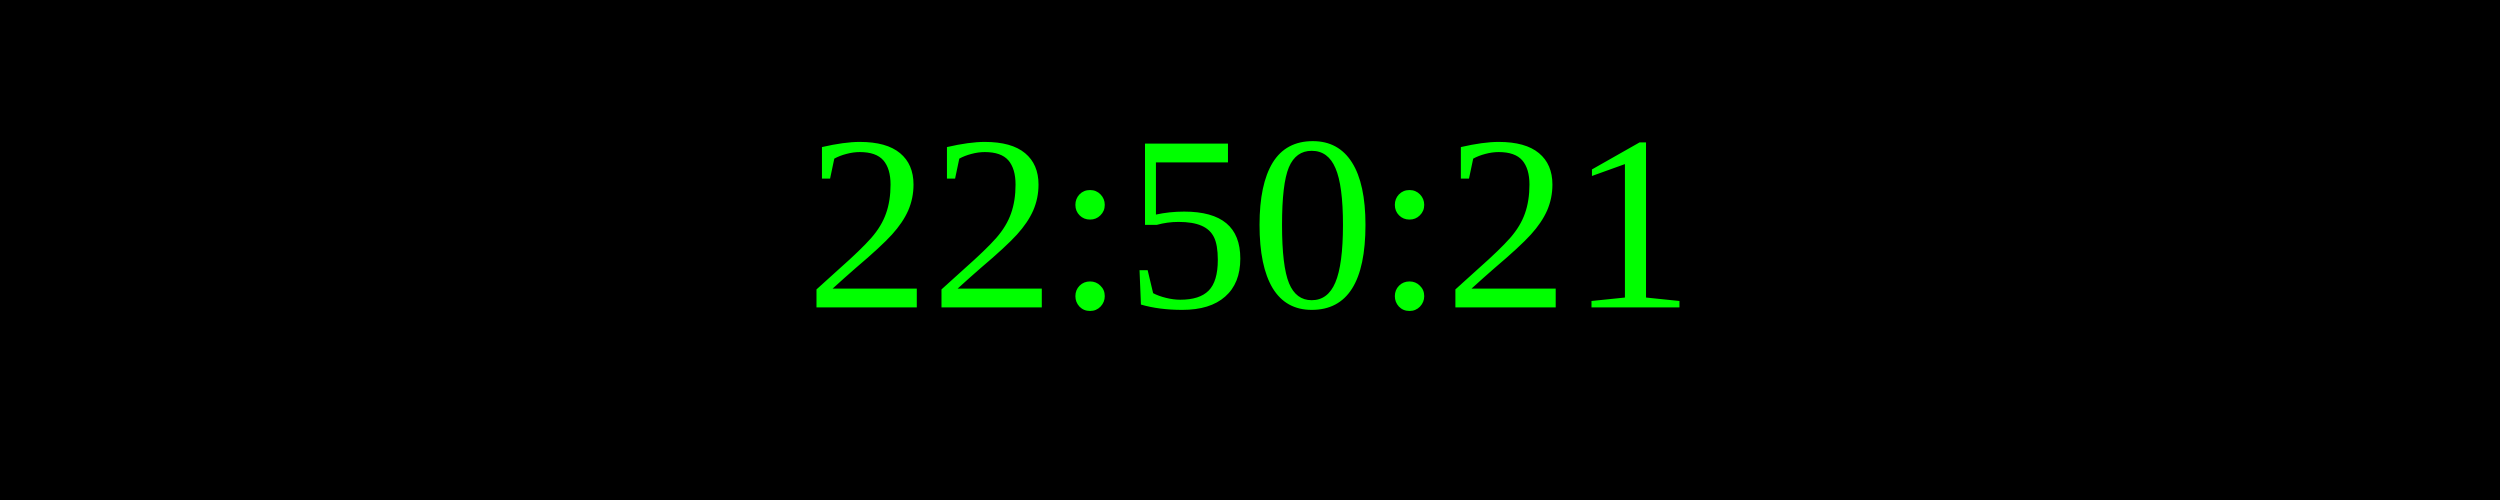
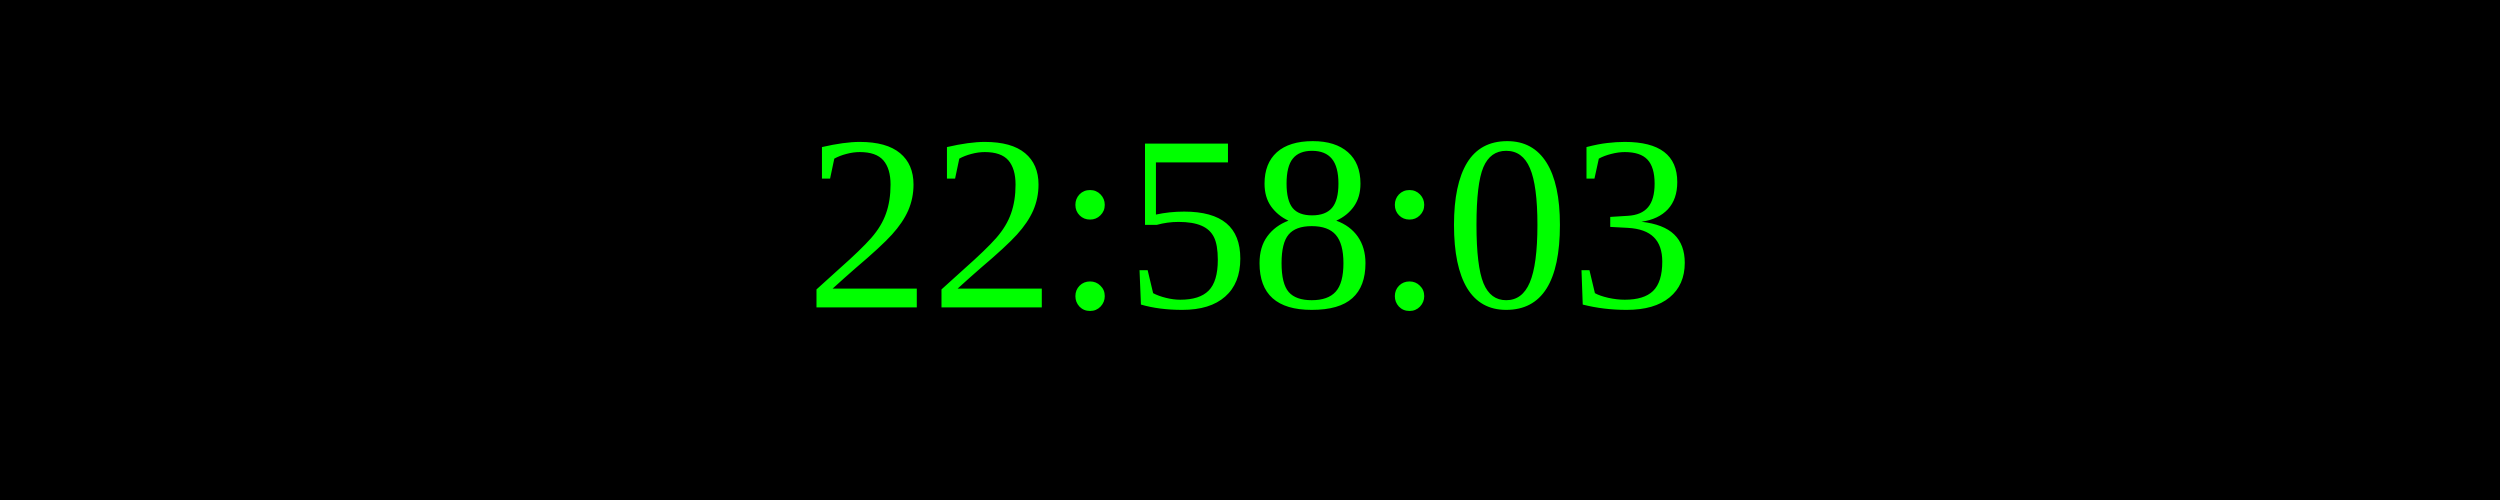
<svg xmlns="http://www.w3.org/2000/svg" width="250" height="50">
  <rect width="100%" height="100%" fill="black" />
  <text x="50%" y="50%" font-size="25" fill="lime" text-anchor="middle" dominant-baseline="middle">
- 22:50:21
+ 22:58:03
</text>
</svg>
